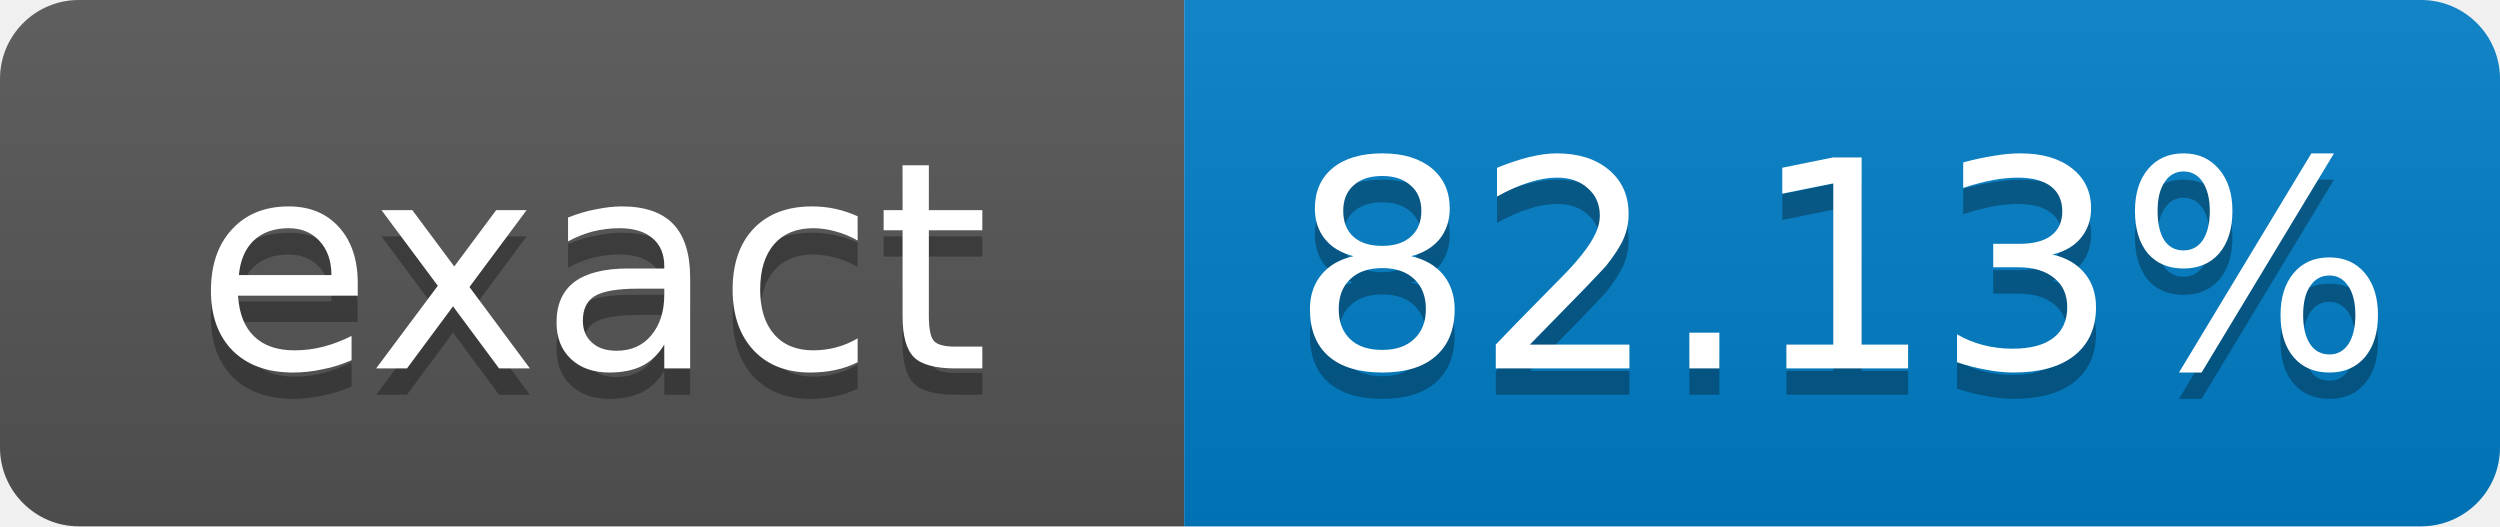
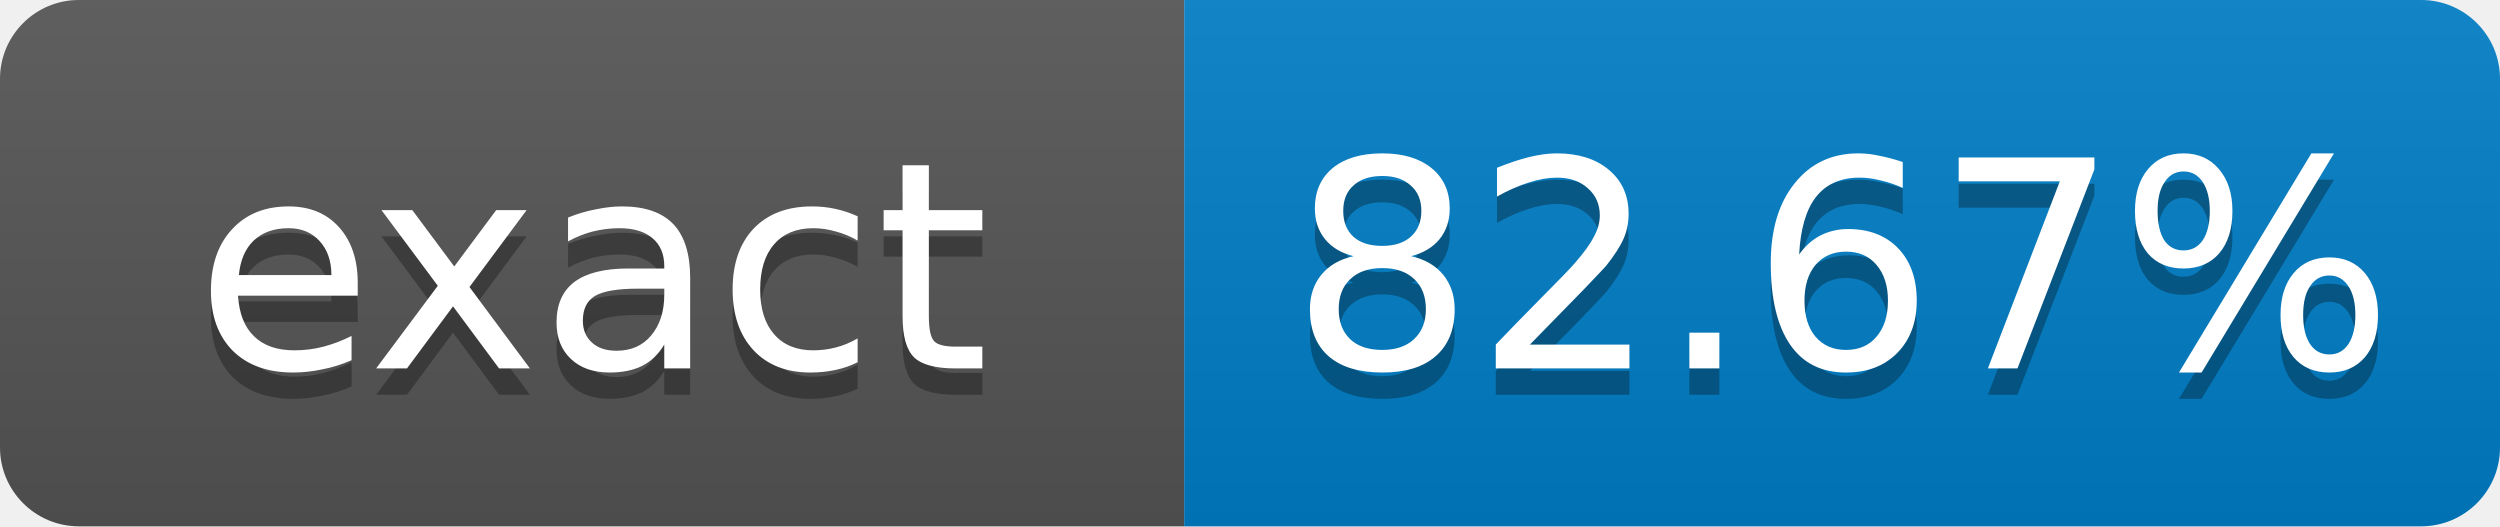
- <svg xmlns="http://www.w3.org/2000/svg" width="95" height="20" role="img" aria-label="exact: 82.13%">
+ <svg xmlns="http://www.w3.org/2000/svg" width="95" height="20" role="img" aria-label="exact: 82.67%">
  <linearGradient id="s" x2="0" y2="100%">
    <stop offset="0" stop-color="#bbb" stop-opacity=".1" />
    <stop offset="1" stop-opacity=".1" />
  </linearGradient>
  <clipPath id="r">
    <rect width="95" height="20" rx="3" fill="#fff" />
  </clipPath>
  <g clip-path="url(#r)">
    <rect width="45" height="20" fill="#555" />
    <rect x="45" width="50" height="20" fill="#007ec6" />
    <rect width="95" height="20" fill="url(#s)" />
  </g>
  <g fill="#fff" text-anchor="middle" font-family="Verdana,Geneva,DejaVu Sans,sans-serif" font-size="11">
    <text x="22.5" y="15" fill="#010101" fill-opacity=".3">exact</text>
    <text x="22.5" y="14">exact</text>
-     <text x="70" y="15" fill="#010101" fill-opacity=".3">82.13%</text>
-     <text x="70" y="14">82.13%</text>
+     <text x="70" y="15" fill="#010101" fill-opacity=".3">82.67%</text>
+     <text x="70" y="14">82.67%</text>
  </g>
</svg>
